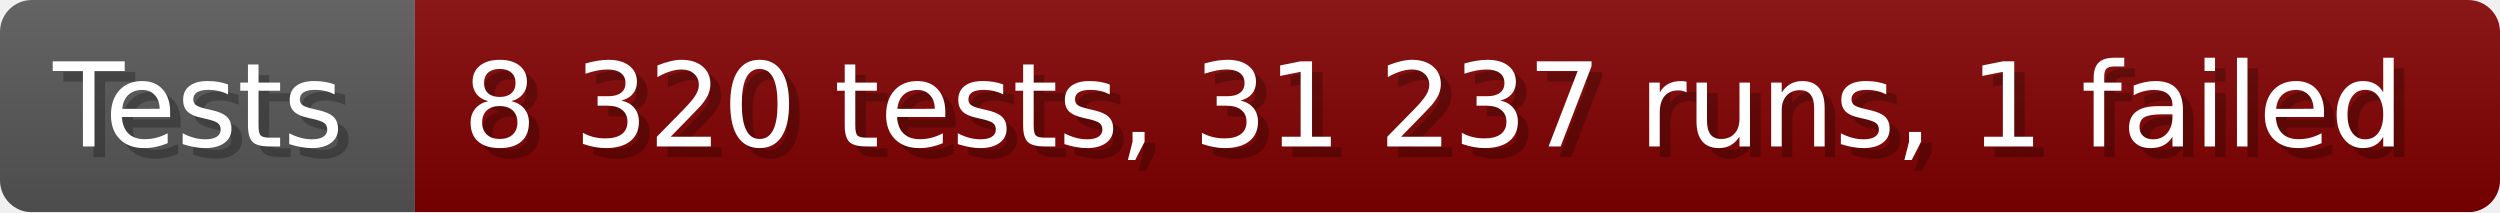
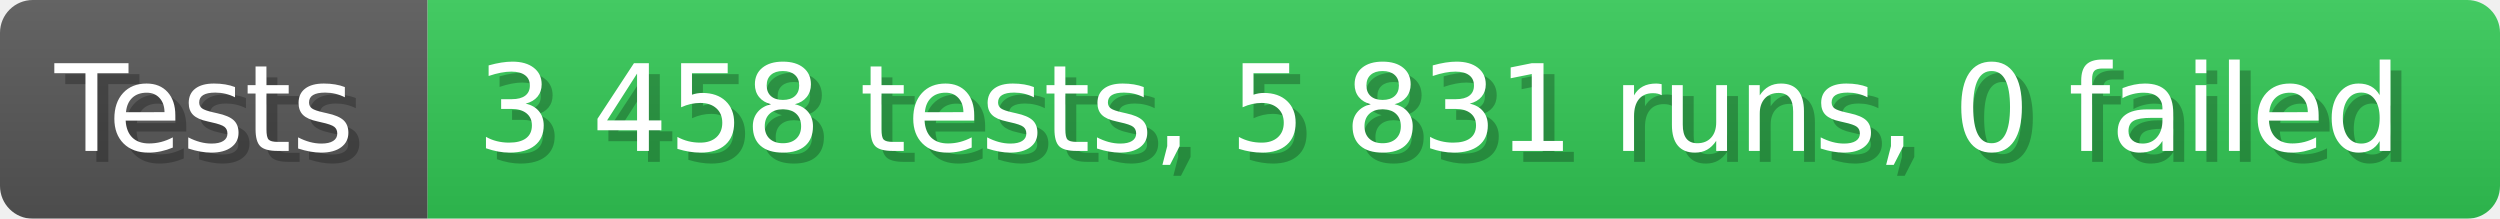
- <svg xmlns="http://www.w3.org/2000/svg" width="235.6" height="20" viewBox="0 0 2356 200" role="img" aria-label="Tests: 8 320 tests, 31 237 runs, 1 failed">
+ <svg xmlns="http://www.w3.org/2000/svg" width="228.6" height="20" viewBox="0 0 2286 200" role="img" aria-label="Tests: 3 458 tests, 5 831 runs, 0 failed">
  <linearGradient id="a" x2="0" y2="100%">
    <stop offset="0" stop-opacity=".1" stop-color="#EEE" />
    <stop offset="1" stop-opacity=".1" />
  </linearGradient>
  <mask id="m">
-     <rect width="2356" height="200" rx="30" fill="#FFF" />
+     <rect width="2286" height="200" rx="30" fill="#FFF" />
  </mask>
  <g mask="url(#m)">
    <rect width="391" height="200" fill="#555" />
-     <rect width="1965" height="200" fill="#800000" x="391" />
-     <rect width="2356" height="200" fill="url(#a)" />
+     <rect width="1895" height="200" fill="#31c653" x="391" />
+     <rect width="2286" height="200" fill="url(#a)" />
  </g>
  <g aria-hidden="true" fill="#fff" text-anchor="start" font-family="Verdana,DejaVu Sans,sans-serif" font-size="110">
    <text x="60" y="148" textLength="291" fill="#000" opacity="0.25">Tests</text>
    <text x="50" y="138" textLength="291">Tests</text>
-     <text x="446" y="148" textLength="1865" fill="#000" opacity="0.25">8 320 tests, 31 237 runs, 1 failed</text>
-     <text x="436" y="138" textLength="1865">8 320 tests, 31 237 runs, 1 failed</text>
+     <text x="446" y="148" textLength="1795" fill="#000" opacity="0.25">3 458 tests, 5 831 runs, 0 failed</text>
+     <text x="436" y="138" textLength="1795">3 458 tests, 5 831 runs, 0 failed</text>
  </g>
</svg>
